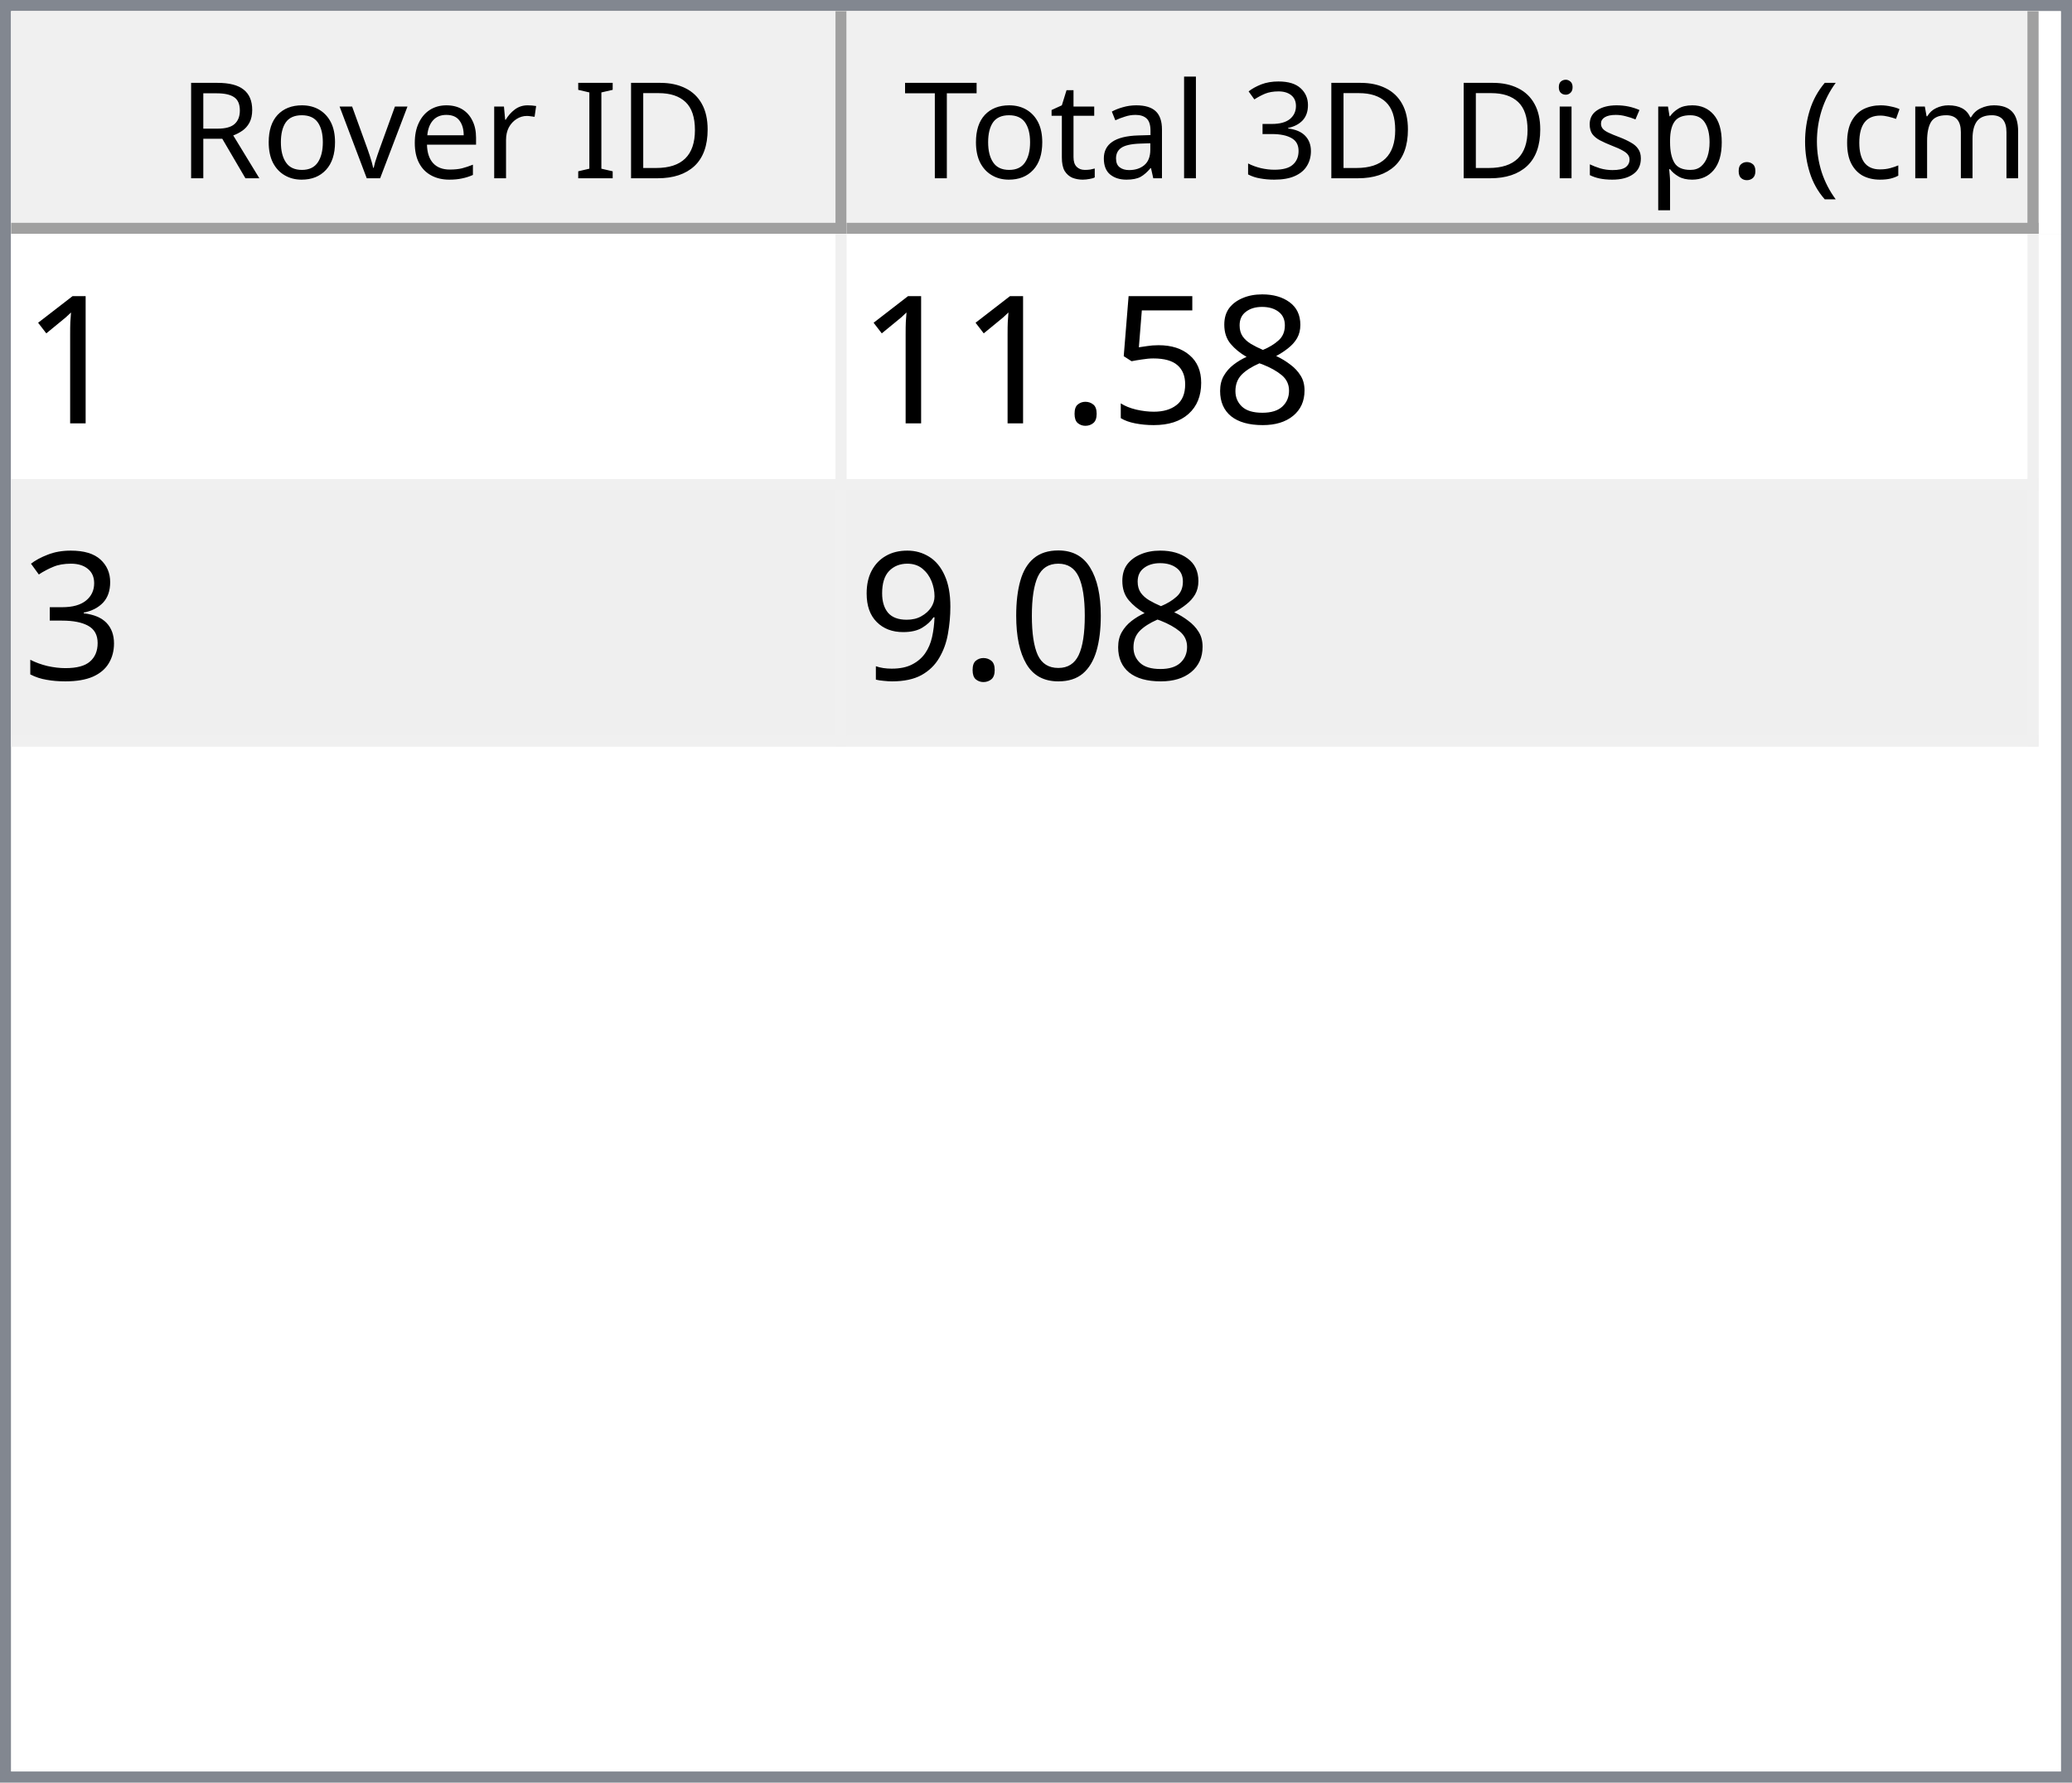
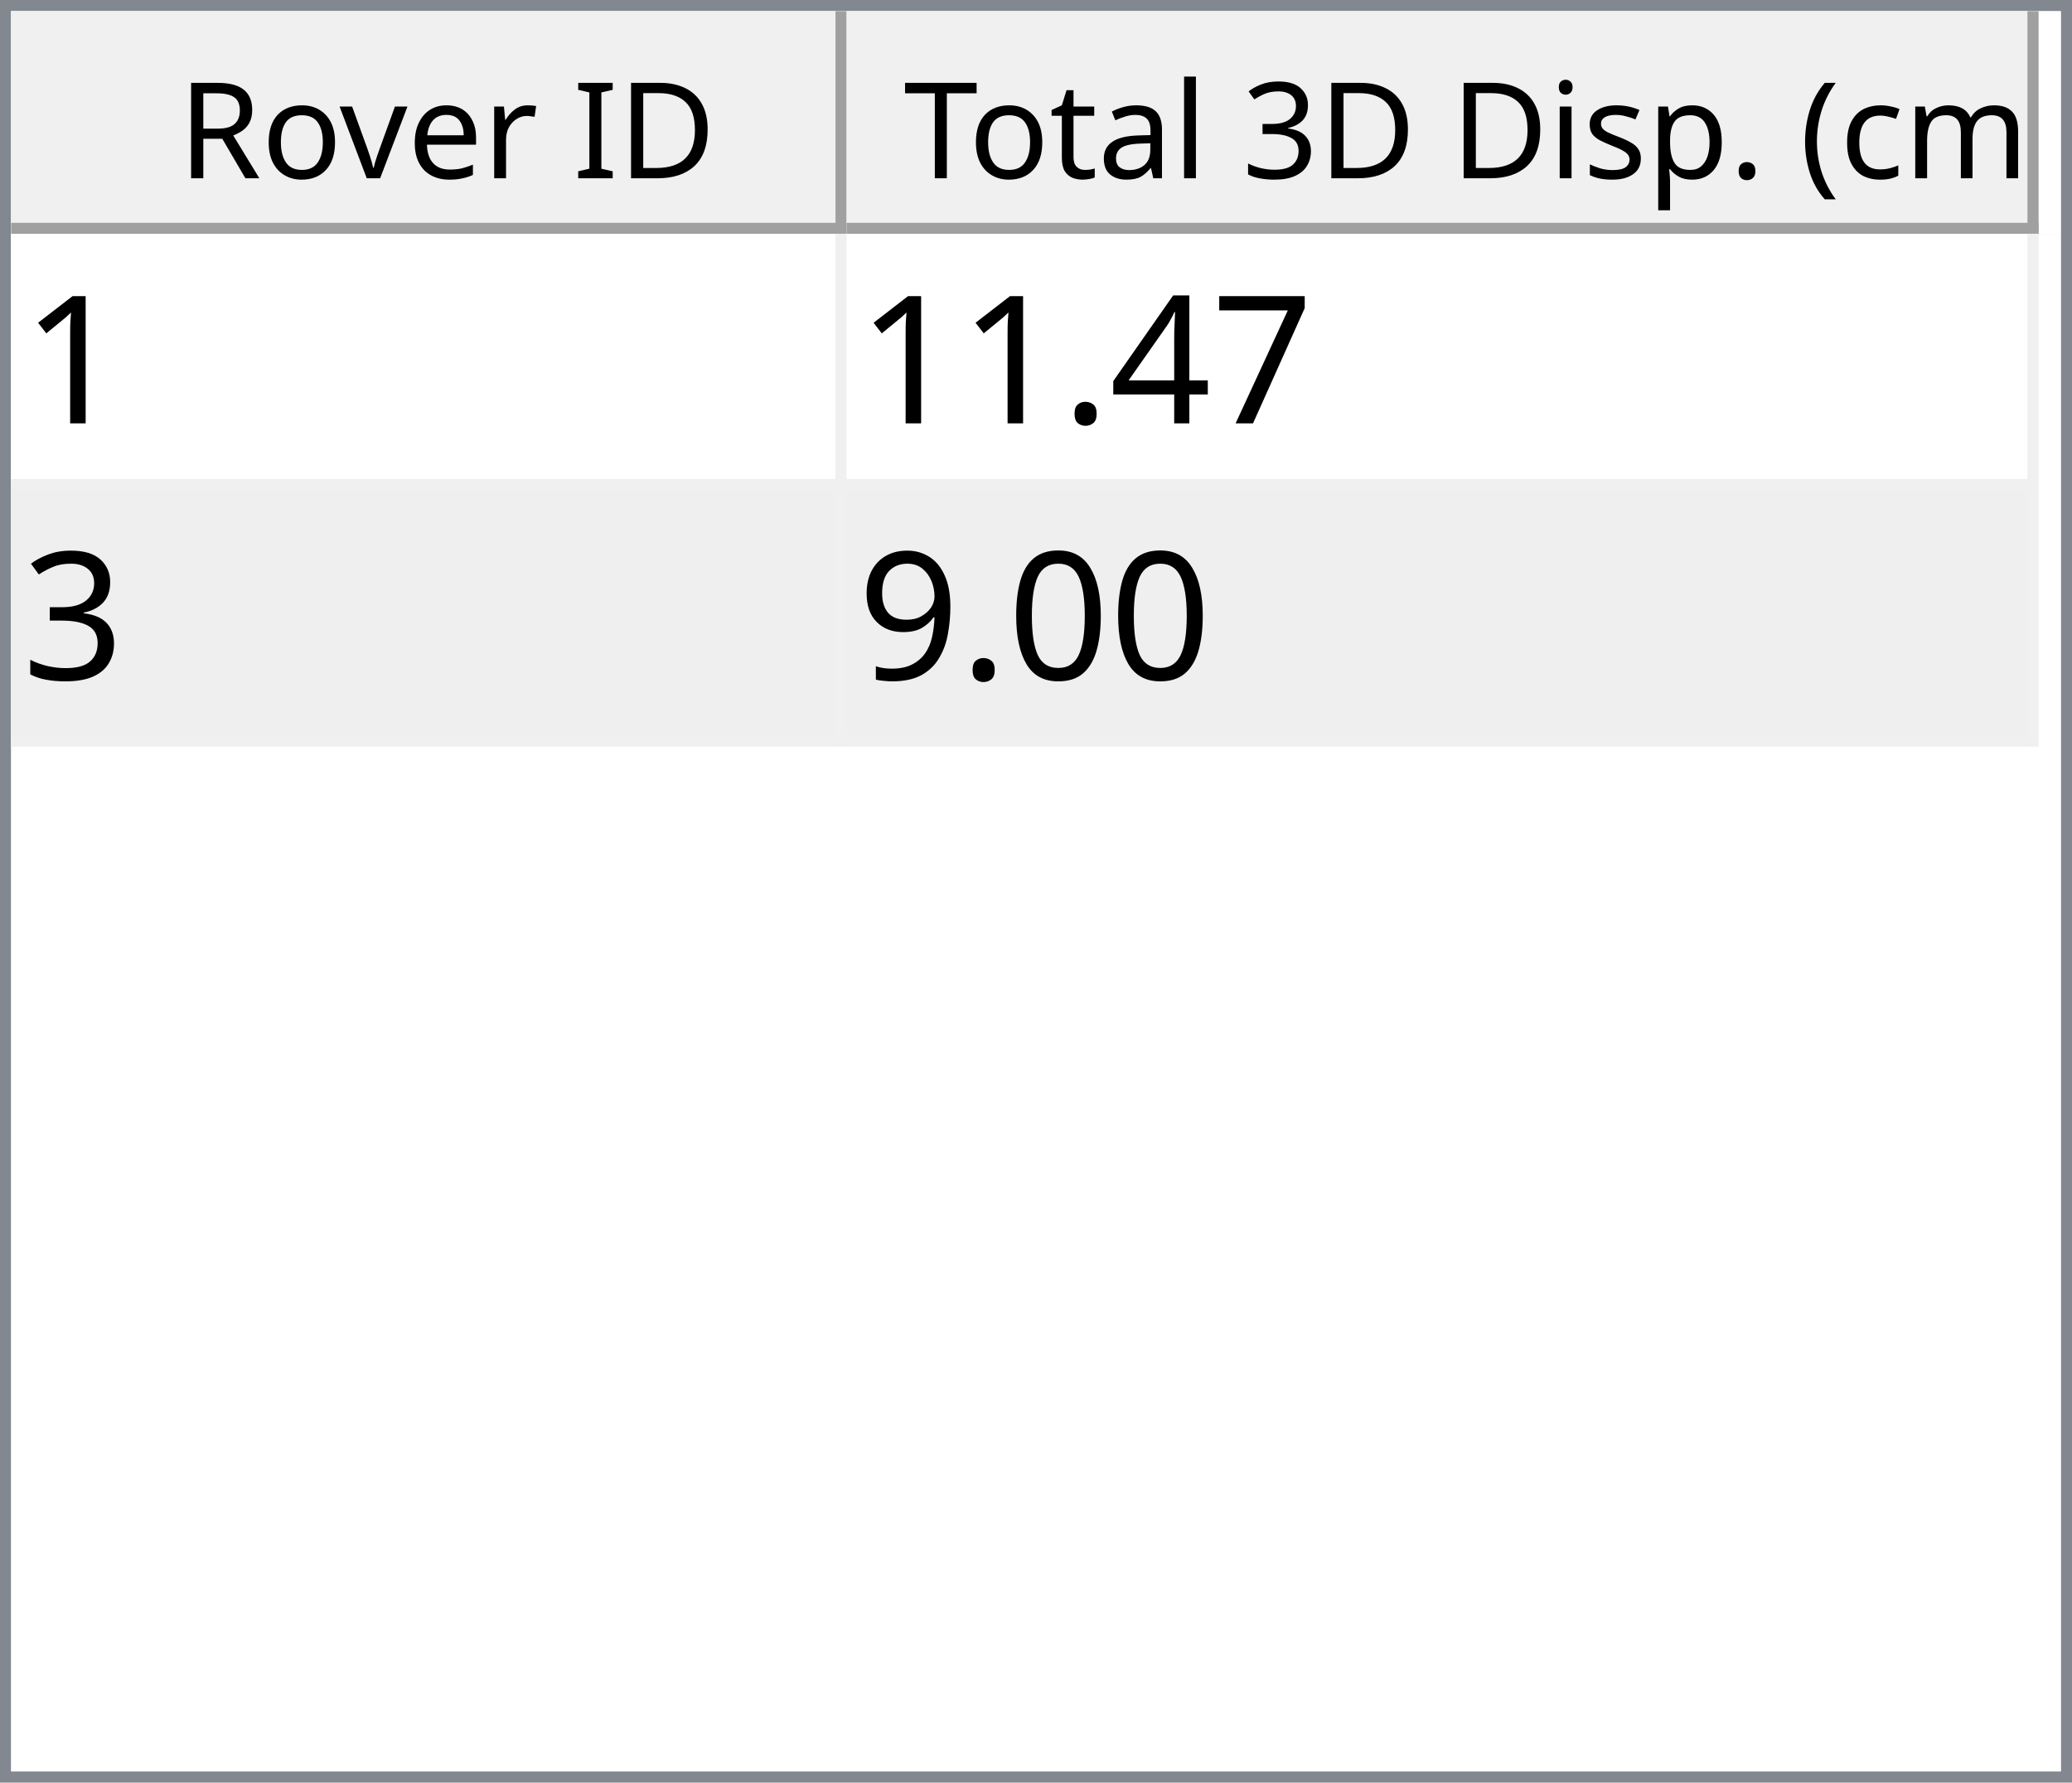
<svg xmlns="http://www.w3.org/2000/svg" style="fill-opacity:1; color-rendering:auto; color-interpolation:auto; text-rendering:auto; stroke:black; stroke-linecap:square; stroke-miterlimit:10; shape-rendering:auto; stroke-opacity:1; fill:black; stroke-dasharray:none; font-weight:normal; stroke-width:1; font-family:'Dialog'; font-style:normal; stroke-linejoin:miter; font-size:12px; stroke-dashoffset:0; image-rendering:auto;" width="186" height="160">
  <defs id="genericDefs" />
  <g>
    <defs id="defs1">
      <clipPath clipPathUnits="userSpaceOnUse" id="clipPath1">
        <path d="M0 0 L186 0 L186 160 L0 160 L0 0 Z" />
      </clipPath>
      <clipPath clipPathUnits="userSpaceOnUse" id="clipPath2">
        <path d="M0 0 L0 160 L186 160 L186 0 Z" />
      </clipPath>
      <clipPath clipPathUnits="userSpaceOnUse" id="clipPath3">
        <path d="M0 0 L0 20 L184 20 L184 0 Z" />
      </clipPath>
      <clipPath clipPathUnits="userSpaceOnUse" id="clipPath4">
        <path d="M0 0 L0 20 L75 20 L75 0 Z" />
      </clipPath>
      <clipPath clipPathUnits="userSpaceOnUse" id="clipPath5">
        <path d="M1 1 L1 19 L74 19 L74 1 Z" />
      </clipPath>
      <clipPath clipPathUnits="userSpaceOnUse" id="clipPath6">
        <path d="M0 0 L0 18 L73 18 L73 0 Z" />
      </clipPath>
      <clipPath clipPathUnits="userSpaceOnUse" id="clipPath7">
        <path d="M-0.5 -0.5 L-0.5 19.5 L74.5 19.5 L74.5 -0.5 Z" />
      </clipPath>
      <clipPath clipPathUnits="userSpaceOnUse" id="clipPath8">
        <path d="M0 0 L0 20 L107 20 L107 0 Z" />
      </clipPath>
      <clipPath clipPathUnits="userSpaceOnUse" id="clipPath9">
        <path d="M1 1 L1 19 L106 19 L106 1 Z" />
      </clipPath>
      <clipPath clipPathUnits="userSpaceOnUse" id="clipPath10">
        <path d="M0 0 L0 18 L105 18 L105 0 Z" />
      </clipPath>
      <clipPath clipPathUnits="userSpaceOnUse" id="clipPath11">
        <path d="M-0.5 -0.5 L-0.5 19.5 L106.5 19.5 L106.5 -0.5 Z" />
      </clipPath>
      <clipPath clipPathUnits="userSpaceOnUse" id="clipPath12">
        <path d="M0 0 L0 138 L184 138 L184 0 Z" />
      </clipPath>
      <clipPath clipPathUnits="userSpaceOnUse" id="clipPath13">
        <path d="M0 0 L0 46 L182 46 L182 0 Z" />
      </clipPath>
      <clipPath clipPathUnits="userSpaceOnUse" id="clipPath14">
        <path d="M-0.5 -0.5 L-0.5 45.5 L181.5 45.5 L181.5 -0.5 Z" />
      </clipPath>
      <clipPath clipPathUnits="userSpaceOnUse" id="clipPath15">
        <path d="M0 0 L0 22 L74 22 L74 0 Z" />
      </clipPath>
      <clipPath clipPathUnits="userSpaceOnUse" id="clipPath16">
        <path d="M0 0 L0 22 L106 22 L106 0 Z" />
      </clipPath>
      <font horiz-adv-x="64.551" id="font1">
        <font-face ascent="107.91" descent="25.098" units-per-em="100" style="font-style:normal; font-family:Segoe UI; font-weight:normal;" />
        <missing-glyph horiz-adv-x="64.551" d="M8.109 0 L8.109 68.266 L56.453 68.266 L56.453 0 L8.109 0 ZM15.328 7.234 L49.219 7.234 L49.219 61.031 L15.328 61.031 L15.328 7.234 Z" />
        <glyph unicode="D" horiz-adv-x="70.117" d="M9.188 0 L9.188 70.016 L28.516 70.016 Q65.531 70.016 65.531 35.891 Q65.531 19.672 55.25 9.836 Q44.969 0 27.734 0 L9.188 0 ZM17.391 62.594 L17.391 7.422 L27.828 7.422 Q41.609 7.422 49.273 14.797 Q56.938 22.172 56.938 35.688 Q56.938 62.594 28.328 62.594 L17.391 62.594 Z" />
        <glyph unicode="I" horiz-adv-x="26.611" d="M17.391 0 L9.188 0 L9.188 70.016 L17.391 70.016 L17.391 0 Z" />
        <glyph unicode=" " horiz-adv-x="27.393" d="" />
        <glyph unicode="r" horiz-adv-x="34.766" d="M34.188 41.891 Q32.078 43.5 28.125 43.5 Q23 43.5 19.555 38.672 Q16.109 33.844 16.109 25.484 L16.109 0 L8.109 0 L8.109 50 L16.109 50 L16.109 39.703 L16.312 39.703 Q18.016 44.969 21.531 47.922 Q25.047 50.875 29.391 50.875 Q32.516 50.875 34.188 50.203 L34.188 41.891 Z" />
        <glyph unicode="e" horiz-adv-x="52.295" d="M48.297 23 L12.984 23 Q13.188 14.656 17.484 10.109 Q21.781 5.562 29.297 5.562 Q37.75 5.562 44.828 11.141 L44.828 3.609 Q38.234 -1.172 27.391 -1.172 Q16.797 -1.172 10.742 5.641 Q4.688 12.453 4.688 24.812 Q4.688 36.469 11.305 43.82 Q17.922 51.172 27.734 51.172 Q37.547 51.172 42.922 44.828 Q48.297 38.484 48.297 27.203 L48.297 23 ZM40.094 29.781 Q40.047 36.719 36.75 40.578 Q33.453 44.438 27.594 44.438 Q21.922 44.438 17.969 40.383 Q14.016 36.328 13.094 29.781 L40.094 29.781 Z" />
        <glyph unicode="v" horiz-adv-x="47.9" d="M47.406 50 L27.484 0 L19.625 0 L0.688 50 L9.469 50 L22.172 13.672 Q23.578 9.672 23.922 6.688 L24.125 6.688 Q24.609 10.453 25.688 13.484 L38.969 50 L47.406 50 Z" />
        <glyph unicode="o" horiz-adv-x="58.594" d="M29 -1.172 Q17.922 -1.172 11.305 5.836 Q4.688 12.844 4.688 24.422 Q4.688 37.016 11.57 44.094 Q18.453 51.172 30.172 51.172 Q41.359 51.172 47.633 44.289 Q53.906 37.406 53.906 25.203 Q53.906 13.234 47.141 6.031 Q40.375 -1.172 29 -1.172 ZM29.594 44.438 Q21.875 44.438 17.383 39.188 Q12.891 33.938 12.891 24.703 Q12.891 15.828 17.43 10.695 Q21.969 5.562 29.594 5.562 Q37.359 5.562 41.531 10.594 Q45.703 15.625 45.703 24.906 Q45.703 34.281 41.531 39.359 Q37.359 44.438 29.594 44.438 Z" />
        <glyph unicode="R" horiz-adv-x="59.814" d="M59.375 0 L49.609 0 L37.891 19.625 Q36.281 22.359 34.766 24.289 Q33.25 26.219 31.664 27.438 Q30.078 28.656 28.25 29.219 Q26.422 29.781 24.125 29.781 L17.391 29.781 L17.391 0 L9.188 0 L9.188 70.016 L30.078 70.016 Q34.672 70.016 38.555 68.867 Q42.438 67.719 45.289 65.375 Q48.141 63.031 49.758 59.547 Q51.375 56.062 51.375 51.375 Q51.375 47.703 50.273 44.656 Q49.172 41.609 47.148 39.211 Q45.125 36.812 42.266 35.133 Q39.406 33.453 35.844 32.516 L35.844 32.328 Q37.594 31.547 38.891 30.547 Q40.188 29.547 41.359 28.18 Q42.531 26.812 43.68 25.078 Q44.828 23.344 46.234 21.047 L59.375 0 ZM17.391 62.594 L17.391 37.203 L28.516 37.203 Q31.594 37.203 34.203 38.133 Q36.812 39.062 38.719 40.797 Q40.625 42.531 41.703 45.047 Q42.781 47.562 42.781 50.688 Q42.781 56.297 39.141 59.445 Q35.5 62.594 28.609 62.594 L17.391 62.594 Z" />
        <glyph unicode=")" horiz-adv-x="30.176" d="M8.297 -15.922 L1.172 -15.922 Q16.406 2.344 16.406 26.812 Q16.406 51.469 1.078 70.016 L8.297 70.016 Q23.531 52.156 23.531 26.703 Q23.531 1.375 8.297 -15.922 Z" />
        <glyph unicode="m" horiz-adv-x="86.133" d="M79.109 0 L71.094 0 L71.094 28.719 Q71.094 37.016 68.531 40.727 Q65.969 44.438 59.906 44.438 Q54.781 44.438 51.195 39.75 Q47.609 35.062 47.609 28.516 L47.609 0 L39.594 0 L39.594 29.688 Q39.594 44.438 28.219 44.438 Q22.953 44.438 19.531 40.016 Q16.109 35.594 16.109 28.516 L16.109 0 L8.109 0 L8.109 50 L16.109 50 L16.109 42.094 L16.312 42.094 Q21.625 51.172 31.844 51.172 Q36.969 51.172 40.773 48.312 Q44.578 45.453 46 40.828 Q51.562 51.172 62.594 51.172 Q79.109 51.172 79.109 30.812 L79.109 0 Z" />
        <glyph unicode="c" horiz-adv-x="46.191" d="M42.188 2.297 Q36.422 -1.172 28.516 -1.172 Q17.828 -1.172 11.258 5.789 Q4.688 12.75 4.688 23.828 Q4.688 36.188 11.766 43.68 Q18.844 51.172 30.672 51.172 Q37.25 51.172 42.281 48.734 L42.281 40.531 Q36.719 44.438 30.375 44.438 Q22.703 44.438 17.797 38.945 Q12.891 33.453 12.891 24.516 Q12.891 15.719 17.508 10.641 Q22.125 5.562 29.891 5.562 Q36.422 5.562 42.188 9.906 L42.188 2.297 Z" />
        <glyph unicode="(" horiz-adv-x="30.176" d="M29.109 -15.922 L21.969 -15.922 Q6.844 1.375 6.844 26.703 Q6.844 52.156 21.969 70.016 L29.203 70.016 Q13.875 51.469 13.875 26.812 Q13.875 2.344 29.109 -15.922 Z" />
        <glyph unicode="." horiz-adv-x="21.68" d="M10.891 -1.078 Q8.641 -1.078 7.055 0.539 Q5.469 2.156 5.469 4.391 Q5.469 6.641 7.055 8.273 Q8.641 9.906 10.891 9.906 Q13.188 9.906 14.797 8.273 Q16.406 6.641 16.406 4.391 Q16.406 2.156 14.797 0.539 Q13.188 -1.078 10.891 -1.078 Z" />
        <glyph unicode="p" horiz-adv-x="58.789" d="M16.312 7.234 L16.109 7.234 L16.109 -23 L8.109 -23 L8.109 50 L16.109 50 L16.109 41.219 L16.312 41.219 Q22.219 51.172 33.594 51.172 Q43.266 51.172 48.688 44.461 Q54.109 37.75 54.109 26.469 Q54.109 13.922 48 6.375 Q41.891 -1.172 31.297 -1.172 Q21.578 -1.172 16.312 7.234 ZM16.109 27.391 L16.109 20.406 Q16.109 14.203 20.141 9.883 Q24.172 5.562 30.375 5.562 Q37.641 5.562 41.773 11.133 Q45.906 16.703 45.906 26.609 Q45.906 34.969 42.047 39.703 Q38.188 44.438 31.594 44.438 Q24.609 44.438 20.359 39.578 Q16.109 34.719 16.109 27.391 Z" />
        <glyph unicode="s" horiz-adv-x="42.432" d="M5.078 1.812 L5.078 10.406 Q11.625 5.562 19.484 5.562 Q30.031 5.562 30.031 12.594 Q30.031 14.594 29.125 15.992 Q28.219 17.391 26.68 18.461 Q25.141 19.531 23.07 20.383 Q21 21.234 18.609 22.172 Q15.281 23.484 12.766 24.828 Q10.25 26.172 8.57 27.859 Q6.891 29.547 6.031 31.695 Q5.172 33.844 5.172 36.719 Q5.172 40.234 6.789 42.945 Q8.406 45.656 11.086 47.484 Q13.766 49.312 17.211 50.242 Q20.656 51.172 24.312 51.172 Q30.812 51.172 35.938 48.922 L35.938 40.828 Q30.422 44.438 23.25 44.438 Q21 44.438 19.195 43.922 Q17.391 43.406 16.094 42.477 Q14.797 41.547 14.086 40.258 Q13.375 38.969 13.375 37.406 Q13.375 35.453 14.086 34.133 Q14.797 32.812 16.164 31.789 Q17.531 30.766 19.484 29.938 Q21.438 29.109 23.922 28.125 Q27.25 26.859 29.883 25.516 Q32.516 24.172 34.375 22.484 Q36.234 20.797 37.234 18.602 Q38.234 16.406 38.234 13.375 Q38.234 9.672 36.602 6.938 Q34.969 4.203 32.234 2.398 Q29.5 0.594 25.93 -0.289 Q22.359 -1.172 18.453 -1.172 Q10.75 -1.172 5.078 1.812 Z" />
        <glyph unicode="i" horiz-adv-x="24.219" d="M12.203 62.703 Q10.062 62.703 8.547 64.164 Q7.031 65.625 7.031 67.875 Q7.031 70.125 8.547 71.609 Q10.062 73.094 12.203 73.094 Q14.406 73.094 15.945 71.609 Q17.484 70.125 17.484 67.875 Q17.484 65.719 15.945 64.211 Q14.406 62.703 12.203 62.703 ZM16.109 0 L8.109 0 L8.109 50 L16.109 50 L16.109 0 Z" />
        <glyph unicode="3" horiz-adv-x="53.906" d="M46.531 19.828 Q46.531 15.094 44.75 11.211 Q42.969 7.328 39.719 4.57 Q36.469 1.812 31.93 0.297 Q27.391 -1.219 21.922 -1.219 Q11.922 -1.219 6 2.594 L6 11.188 Q13.094 5.609 22.219 5.609 Q25.875 5.609 28.828 6.539 Q31.781 7.469 33.906 9.227 Q36.031 10.984 37.18 13.477 Q38.328 15.969 38.328 19.094 Q38.328 32.812 18.797 32.812 L12.984 32.812 L12.984 39.594 L18.5 39.594 Q35.797 39.594 35.797 52.484 Q35.797 64.406 22.609 64.406 Q15.188 64.406 8.688 59.422 L8.688 67.188 Q15.375 71.188 24.609 71.188 Q29 71.188 32.57 69.969 Q36.141 68.75 38.68 66.555 Q41.219 64.359 42.609 61.281 Q44 58.203 44 54.5 Q44 40.672 30.031 36.719 L30.031 36.531 Q33.594 36.141 36.625 34.797 Q39.656 33.453 41.852 31.305 Q44.047 29.156 45.289 26.25 Q46.531 23.344 46.531 19.828 Z" />
        <glyph unicode="l" horiz-adv-x="24.219" d="M16.109 0 L8.109 0 L8.109 74.031 L16.109 74.031 L16.109 0 Z" />
        <glyph unicode="a" horiz-adv-x="50.879" d="M43.891 0 L35.891 0 L35.891 7.812 L35.688 7.812 Q30.469 -1.172 20.312 -1.172 Q12.844 -1.172 8.617 2.781 Q4.391 6.734 4.391 13.281 Q4.391 27.297 20.906 29.594 L35.891 31.688 Q35.891 44.438 25.594 44.438 Q16.547 44.438 9.281 38.281 L9.281 46.484 Q16.656 51.172 26.266 51.172 Q43.891 51.172 43.891 32.516 L43.891 0 ZM35.891 25.297 L23.828 23.641 Q18.266 22.859 15.43 20.875 Q12.594 18.891 12.594 13.875 Q12.594 10.203 15.211 7.883 Q17.828 5.562 22.172 5.562 Q28.125 5.562 32.008 9.742 Q35.891 13.922 35.891 20.312 L35.891 25.297 Z" />
        <glyph unicode="t" horiz-adv-x="33.887" d="M31.297 0.484 Q28.469 -1.078 23.828 -1.078 Q10.688 -1.078 10.688 13.578 L10.688 43.172 L2.094 43.172 L2.094 50 L10.688 50 L10.688 62.203 L18.703 64.797 L18.703 50 L31.297 50 L31.297 43.172 L18.703 43.172 L18.703 14.984 Q18.703 9.969 20.414 7.82 Q22.125 5.672 26.078 5.672 Q29.109 5.672 31.297 7.328 L31.297 0.484 Z" />
        <glyph unicode="T" horiz-adv-x="52.393" d="M50.594 62.594 L30.375 62.594 L30.375 0 L22.172 0 L22.172 62.594 L2 62.594 L2 70.016 L50.594 70.016 L50.594 62.594 Z" />
      </font>
      <font horiz-adv-x="75.0" id="font2">
        <font-face ascent="100.537" descent="21.973" units-per-em="100" style="font-style:normal; font-family:sans-serif; font-weight:normal;" />
        <missing-glyph horiz-adv-x="75.0" d="M12.5 0 L12.5 62.5 L62.5 62.5 L62.5 0 L12.5 0 ZM14.062 1.562 L60.938 1.562 L60.938 60.938 L14.062 60.938 L14.062 1.562 Z" />
        <glyph unicode="1" horiz-adv-x="55.615" d="M37.25 0 L28.469 0 L28.469 56 Q25.297 52.984 20.141 49.953 Q14.984 46.922 10.891 45.406 L10.891 53.906 Q18.266 57.375 23.781 62.305 Q29.297 67.234 31.594 71.875 L37.25 71.875 L37.25 0 Z" />
-         <glyph unicode="8" horiz-adv-x="55.615" d="M17.672 38.812 Q12.203 40.828 9.57 44.539 Q6.938 48.25 6.938 53.422 Q6.938 61.234 12.555 66.555 Q18.172 71.875 27.484 71.875 Q36.859 71.875 42.578 66.43 Q48.297 60.984 48.297 53.172 Q48.297 48.188 45.68 44.508 Q43.062 40.828 37.75 38.812 Q44.344 36.672 47.781 31.883 Q51.219 27.094 51.219 20.453 Q51.219 11.281 44.727 5.031 Q38.234 -1.219 27.641 -1.219 Q17.047 -1.219 10.547 5.055 Q4.047 11.328 4.047 20.703 Q4.047 27.688 7.594 32.398 Q11.141 37.109 17.672 38.812 ZM15.922 53.719 Q15.922 48.641 19.195 45.414 Q22.469 42.188 27.688 42.188 Q32.766 42.188 36.016 45.383 Q39.266 48.578 39.266 53.219 Q39.266 58.062 35.914 61.359 Q32.562 64.656 27.594 64.656 Q22.562 64.656 19.242 61.43 Q15.922 58.203 15.922 53.719 ZM13.094 20.656 Q13.094 16.891 14.875 13.375 Q16.656 9.859 20.172 7.93 Q23.688 6 27.734 6 Q34.031 6 38.133 10.055 Q42.234 14.109 42.234 20.359 Q42.234 26.703 38.016 30.859 Q33.797 35.016 27.438 35.016 Q21.234 35.016 17.164 30.914 Q13.094 26.812 13.094 20.656 Z" />
-         <glyph unicode="5" horiz-adv-x="55.615" d="M4.156 18.75 L13.375 19.531 Q14.406 12.797 18.141 9.398 Q21.875 6 27.156 6 Q33.5 6 37.891 10.789 Q42.281 15.578 42.281 23.484 Q42.281 31 38.062 35.352 Q33.844 39.703 27 39.703 Q22.75 39.703 19.336 37.773 Q15.922 35.844 13.969 32.766 L5.719 33.844 L12.641 70.609 L48.25 70.609 L48.25 62.203 L19.672 62.203 L15.828 42.969 Q22.266 47.469 29.344 47.469 Q38.719 47.469 45.164 40.969 Q51.609 34.469 51.609 24.266 Q51.609 14.547 45.953 7.469 Q39.062 -1.219 27.156 -1.219 Q17.391 -1.219 11.211 4.25 Q5.031 9.719 4.156 18.75 Z" />
+         <glyph unicode="7" horiz-adv-x="55.615" d="M4.734 62.203 L4.734 70.656 L51.078 70.656 L51.078 63.812 Q44.234 56.547 37.523 44.484 Q30.812 32.422 27.156 19.672 Q24.516 10.688 23.781 0 L14.75 0 Q14.891 8.453 18.062 20.414 Q21.234 32.375 27.172 43.484 Q33.109 54.594 39.797 62.203 L4.734 62.203 Z" />
+         <glyph unicode="4" horiz-adv-x="55.615" d="M32.328 0 L32.328 17.141 L1.266 17.141 L1.266 25.203 L33.938 71.578 L41.109 71.578 L41.109 25.203 L50.781 25.203 L50.781 17.141 L41.109 17.141 L41.109 0 L32.328 0 ZM32.328 25.203 L32.328 57.469 L9.906 25.203 L32.328 25.203 Z" />
        <glyph unicode="." horiz-adv-x="27.783" d="M9.078 0 L9.078 10.016 L19.094 10.016 L19.094 0 L9.078 0 Z" />
        <glyph unicode="3" horiz-adv-x="55.615" d="M4.203 18.891 L12.984 20.062 Q14.5 12.594 18.141 9.297 Q21.781 6 27 6 Q33.203 6 37.477 10.297 Q41.75 14.594 41.75 20.953 Q41.75 27 37.797 30.93 Q33.844 34.859 27.734 34.859 Q25.25 34.859 21.531 33.891 L22.516 41.609 Q23.391 41.5 23.922 41.5 Q29.547 41.5 34.039 44.43 Q38.531 47.359 38.531 53.469 Q38.531 58.297 35.258 61.477 Q31.984 64.656 26.812 64.656 Q21.688 64.656 18.266 61.43 Q14.844 58.203 13.875 51.766 L5.078 53.328 Q6.688 62.156 12.398 67.016 Q18.109 71.875 26.609 71.875 Q32.469 71.875 37.398 69.359 Q42.328 66.844 44.945 62.5 Q47.562 58.156 47.562 53.266 Q47.562 48.641 45.07 44.828 Q42.578 41.016 37.703 38.766 Q44.047 37.312 47.562 32.695 Q51.078 28.078 51.078 21.141 Q51.078 11.766 44.242 5.25 Q37.406 -1.266 26.953 -1.266 Q17.531 -1.266 11.305 4.352 Q5.078 9.969 4.203 18.891 Z" />
        <glyph unicode="0" horiz-adv-x="55.615" d="M4.156 35.297 Q4.156 48 6.766 55.742 Q9.375 63.484 14.523 67.68 Q19.672 71.875 27.484 71.875 Q33.25 71.875 37.594 69.555 Q41.938 67.234 44.773 62.867 Q47.609 58.5 49.219 52.227 Q50.828 45.953 50.828 35.297 Q50.828 22.703 48.242 14.969 Q45.656 7.234 40.508 3.008 Q35.359 -1.219 27.484 -1.219 Q17.141 -1.219 11.234 6.203 Q4.156 15.141 4.156 35.297 ZM13.188 35.297 Q13.188 17.672 17.312 11.836 Q21.438 6 27.484 6 Q33.547 6 37.672 11.859 Q41.797 17.719 41.797 35.297 Q41.797 52.984 37.672 58.789 Q33.547 64.594 27.391 64.594 Q21.344 64.594 17.719 59.469 Q13.188 52.938 13.188 35.297 Z" />
        <glyph unicode="9" horiz-adv-x="55.615" d="M5.469 16.547 L13.922 17.328 Q14.984 11.375 18.016 8.688 Q21.047 6 25.781 6 Q29.828 6 32.883 7.859 Q35.938 9.719 37.891 12.82 Q39.844 15.922 41.164 21.195 Q42.484 26.469 42.484 31.938 Q42.484 32.516 42.438 33.688 Q39.797 29.5 35.234 26.883 Q30.672 24.266 25.344 24.266 Q16.453 24.266 10.305 30.711 Q4.156 37.156 4.156 47.703 Q4.156 58.594 10.578 65.234 Q17 71.875 26.656 71.875 Q33.641 71.875 39.43 68.117 Q45.219 64.359 48.219 57.398 Q51.219 50.438 51.219 37.25 Q51.219 23.531 48.242 15.406 Q45.266 7.281 39.383 3.031 Q33.5 -1.219 25.594 -1.219 Q17.188 -1.219 11.867 3.445 Q6.547 8.109 5.469 16.547 ZM41.453 48.141 Q41.453 55.719 37.43 60.156 Q33.406 64.594 27.734 64.594 Q21.875 64.594 17.531 59.812 Q13.188 55.031 13.188 47.406 Q13.188 40.578 17.312 36.305 Q21.438 32.031 27.484 32.031 Q33.594 32.031 37.523 36.305 Q41.453 40.578 41.453 48.141 Z" />
      </font>
    </defs>
    <g style="fill:white; stroke:white;">
      <rect x="0" y="0" width="186" style="clip-path:url(#clipPath1); stroke:none;" height="160" />
    </g>
    <g style="fill:white; text-rendering:optimizeSpeed; color-rendering:optimizeSpeed; image-rendering:optimizeSpeed; shape-rendering:crispEdges; stroke:white; color-interpolation:sRGB;">
      <rect x="0" width="186" height="160" y="0" style="stroke:none;" />
      <path style="stroke:none;" d="M0 160 L186 160 L186 0 L0 0 Z" />
    </g>
    <g style="fill:rgb(240,240,240); font-family:'Segoe UI'; stroke:rgb(240,240,240);">
      <rect x="0" y="0" width="186" style="clip-path:url(#clipPath2); stroke:none;" height="160" />
    </g>
    <g style="fill:rgb(130,135,144); font-family:'Segoe UI'; stroke:rgb(130,135,144);">
      <path d="M0 0 L186 0 L186 160 L0 160 L0 0 ZM1 1 L185 1 L185 159 L1 159 L1 1 Z" style="fill-rule:evenodd; clip-path:url(#clipPath2); stroke:none;" />
    </g>
    <g style="fill:white; font-family:'Segoe UI'; stroke:white;" transform="translate(1,1)">
      <rect x="0" y="0" width="184" style="clip-path:url(#clipPath3); stroke:none;" height="20" />
    </g>
    <g style="fill:rgb(240,240,240); font-family:'Segoe UI'; stroke:rgb(240,240,240);" transform="translate(1,1)">
      <rect x="0" y="0" width="75" style="clip-path:url(#clipPath4); stroke:none;" height="20" />
    </g>
    <g style="font-family:'Segoe UI';" transform="translate(2,2)">
      <text x="14" xml:space="preserve" y="14" style="clip-path:url(#clipPath6); stroke:none;">Rover ID</text>
    </g>
    <g style="fill:rgb(160,160,160); font-family:'Segoe UI'; stroke:rgb(160,160,160); stroke-linejoin:bevel;" transform="translate(1.5,1.5)">
      <line x1="74" x2="74" y1="0" style="fill:none; clip-path:url(#clipPath7);" y2="19" />
    </g>
    <g style="fill:rgb(160,160,160); font-family:'Segoe UI'; stroke:rgb(160,160,160); stroke-linejoin:bevel;" transform="matrix(1,0,0,1,1,1) translate(0.5,0.5)">
      <line x1="0" x2="74" y1="19" style="fill:none; clip-path:url(#clipPath7);" y2="19" />
    </g>
    <g style="fill:rgb(240,240,240); font-family:'Segoe UI'; stroke:rgb(240,240,240);" transform="translate(76,1)">
      <rect x="0" y="0" width="107" style="clip-path:url(#clipPath8); stroke:none;" height="20" />
    </g>
    <g style="font-family:'Segoe UI';" transform="translate(77,2)">
      <text x="1" xml:space="preserve" y="14" style="clip-path:url(#clipPath10); stroke:none;"> Total 3D Disp. (cm)</text>
    </g>
    <g style="fill:rgb(160,160,160); font-family:'Segoe UI'; stroke:rgb(160,160,160); stroke-linejoin:bevel;" transform="translate(76.5,1.5)">
      <line x1="106" x2="106" y1="0" style="fill:none; clip-path:url(#clipPath11);" y2="19" />
    </g>
    <g style="fill:rgb(160,160,160); font-family:'Segoe UI'; stroke:rgb(160,160,160); stroke-linejoin:bevel;" transform="matrix(1,0,0,1,76,1) translate(0.5,0.5)">
      <line x1="0" x2="106" y1="19" style="fill:none; clip-path:url(#clipPath11);" y2="19" />
    </g>
    <g style="fill:white; font-family:'Segoe UI'; stroke:white;" transform="translate(1,21)">
      <rect x="0" y="0" width="184" style="clip-path:url(#clipPath12); stroke:none;" height="138" />
    </g>
    <g style="fill:rgb(240,240,240); font-size:16px; font-family:sans-serif; stroke:rgb(240,240,240);" transform="translate(1,21)">
      <rect x="0" y="0" width="182" style="clip-path:url(#clipPath13); stroke:none;" height="46" />
      <line transform="translate(0.5,0.5)" x1="0" x2="181" y1="22" style="clip-path:url(#clipPath14); fill:none; stroke-linejoin:bevel;" y2="22" />
    </g>
    <g transform="matrix(1,0,0,1,1,21) translate(0.5,0.5)" style="fill:rgb(240,240,240); font-size:16px; font-family:sans-serif; stroke:rgb(240,240,240); stroke-linejoin:bevel;">
      <line x1="0" x2="181" y1="45" style="fill:none; clip-path:url(#clipPath14);" y2="45" />
    </g>
    <g transform="matrix(1,0,0,1,1,21) translate(0.5,0.5)" style="fill:rgb(240,240,240); font-size:16px; font-family:sans-serif; stroke:rgb(240,240,240); stroke-linejoin:bevel;">
      <line x1="74" x2="74" y1="0" style="fill:none; clip-path:url(#clipPath14);" y2="45" />
    </g>
    <g transform="matrix(1,0,0,1,1,21) translate(0.5,0.5)" style="fill:rgb(240,240,240); font-size:16px; font-family:sans-serif; stroke:rgb(240,240,240); stroke-linejoin:bevel;">
      <line x1="181" x2="181" y1="0" style="fill:none; clip-path:url(#clipPath14);" y2="45" />
    </g>
    <g style="fill:white; font-size:16px; font-family:sans-serif; stroke:white;" transform="matrix(1,0,0,1,1,21)">
      <rect x="0" y="0" width="74" style="clip-path:url(#clipPath15); stroke:none;" height="22" />
      <text x="1" y="17" style="fill:black; clip-path:url(#clipPath15); stroke:none;" xml:space="preserve">1</text>
    </g>
    <g style="fill:white; font-size:16px; font-family:sans-serif; stroke:white;" transform="matrix(1,0,0,1,1,21) translate(75,0)">
      <rect x="0" y="0" width="106" style="clip-path:url(#clipPath16); stroke:none;" height="22" />
-       <text x="1" y="17" style="fill:black; clip-path:url(#clipPath16); stroke:none;" xml:space="preserve">11.58</text>
+       <text x="1" y="17" style="fill:black; clip-path:url(#clipPath16); stroke:none;" xml:space="preserve">11.47</text>
    </g>
    <g style="fill:rgb(239,239,239); font-size:16px; font-family:sans-serif; stroke:rgb(239,239,239);" transform="matrix(1,0,0,1,1,21) translate(0,23)">
      <rect x="0" y="0" width="74" style="clip-path:url(#clipPath15); stroke:none;" height="22" />
      <text x="1" y="17" style="fill:black; clip-path:url(#clipPath15); stroke:none;" xml:space="preserve">3</text>
    </g>
    <g style="fill:rgb(239,239,239); font-size:16px; font-family:sans-serif; stroke:rgb(239,239,239);" transform="matrix(1,0,0,1,1,21) translate(75,23)">
      <rect x="0" y="0" width="106" style="clip-path:url(#clipPath16); stroke:none;" height="22" />
-       <text x="1" y="17" style="fill:black; clip-path:url(#clipPath16); stroke:none;" xml:space="preserve">9.08</text>
+       <text x="1" y="17" style="fill:black; clip-path:url(#clipPath16); stroke:none;" xml:space="preserve">9.00</text>
    </g>
  </g>
</svg>
